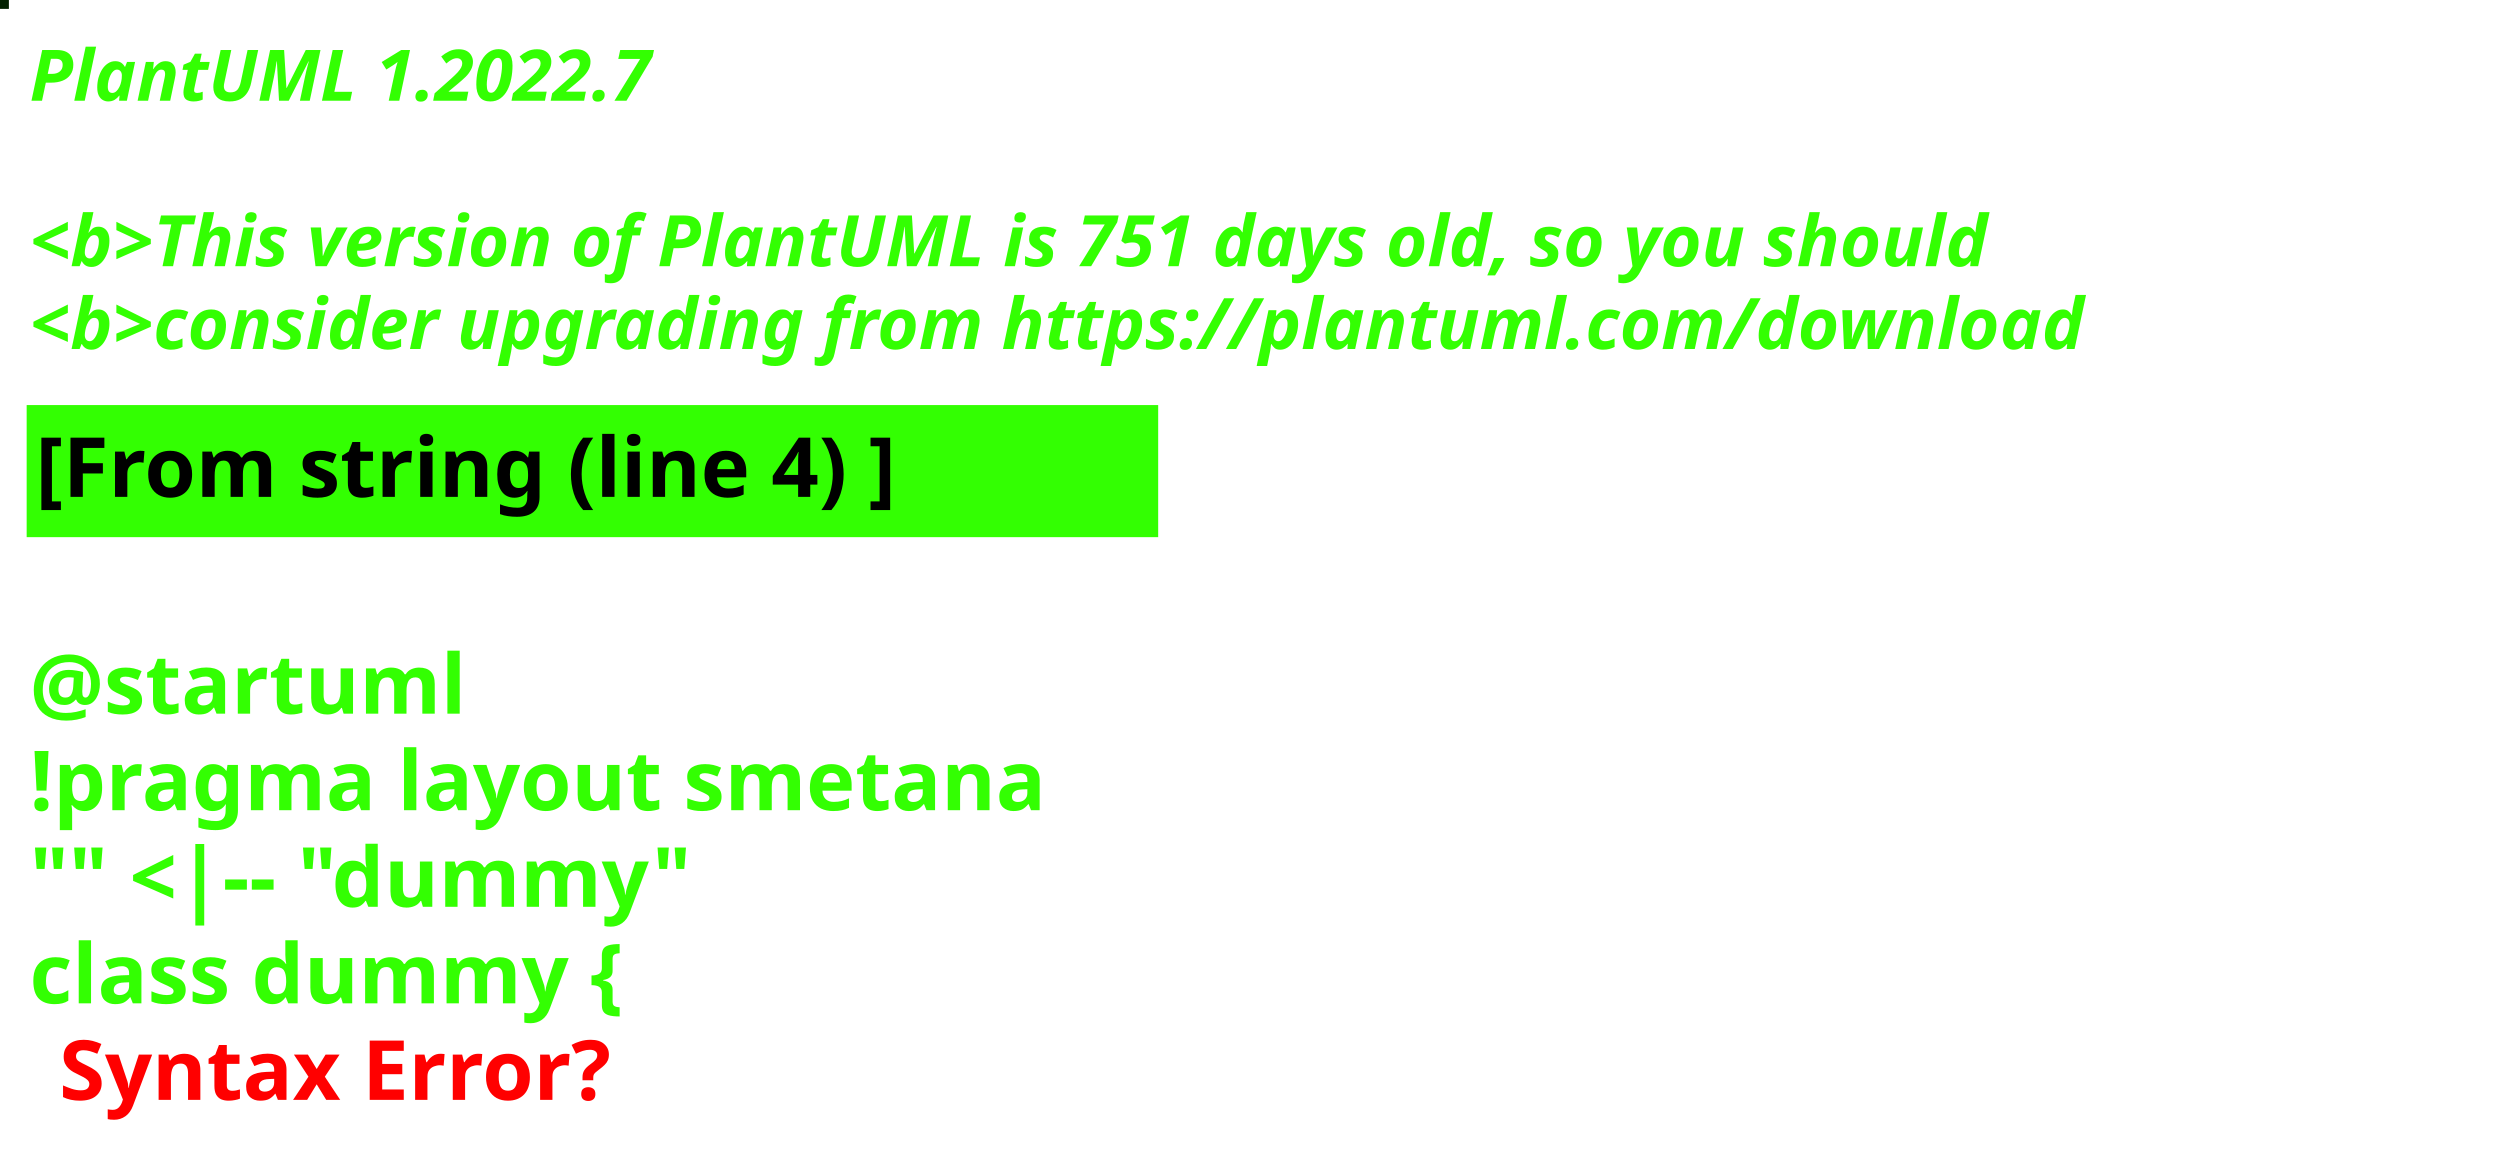
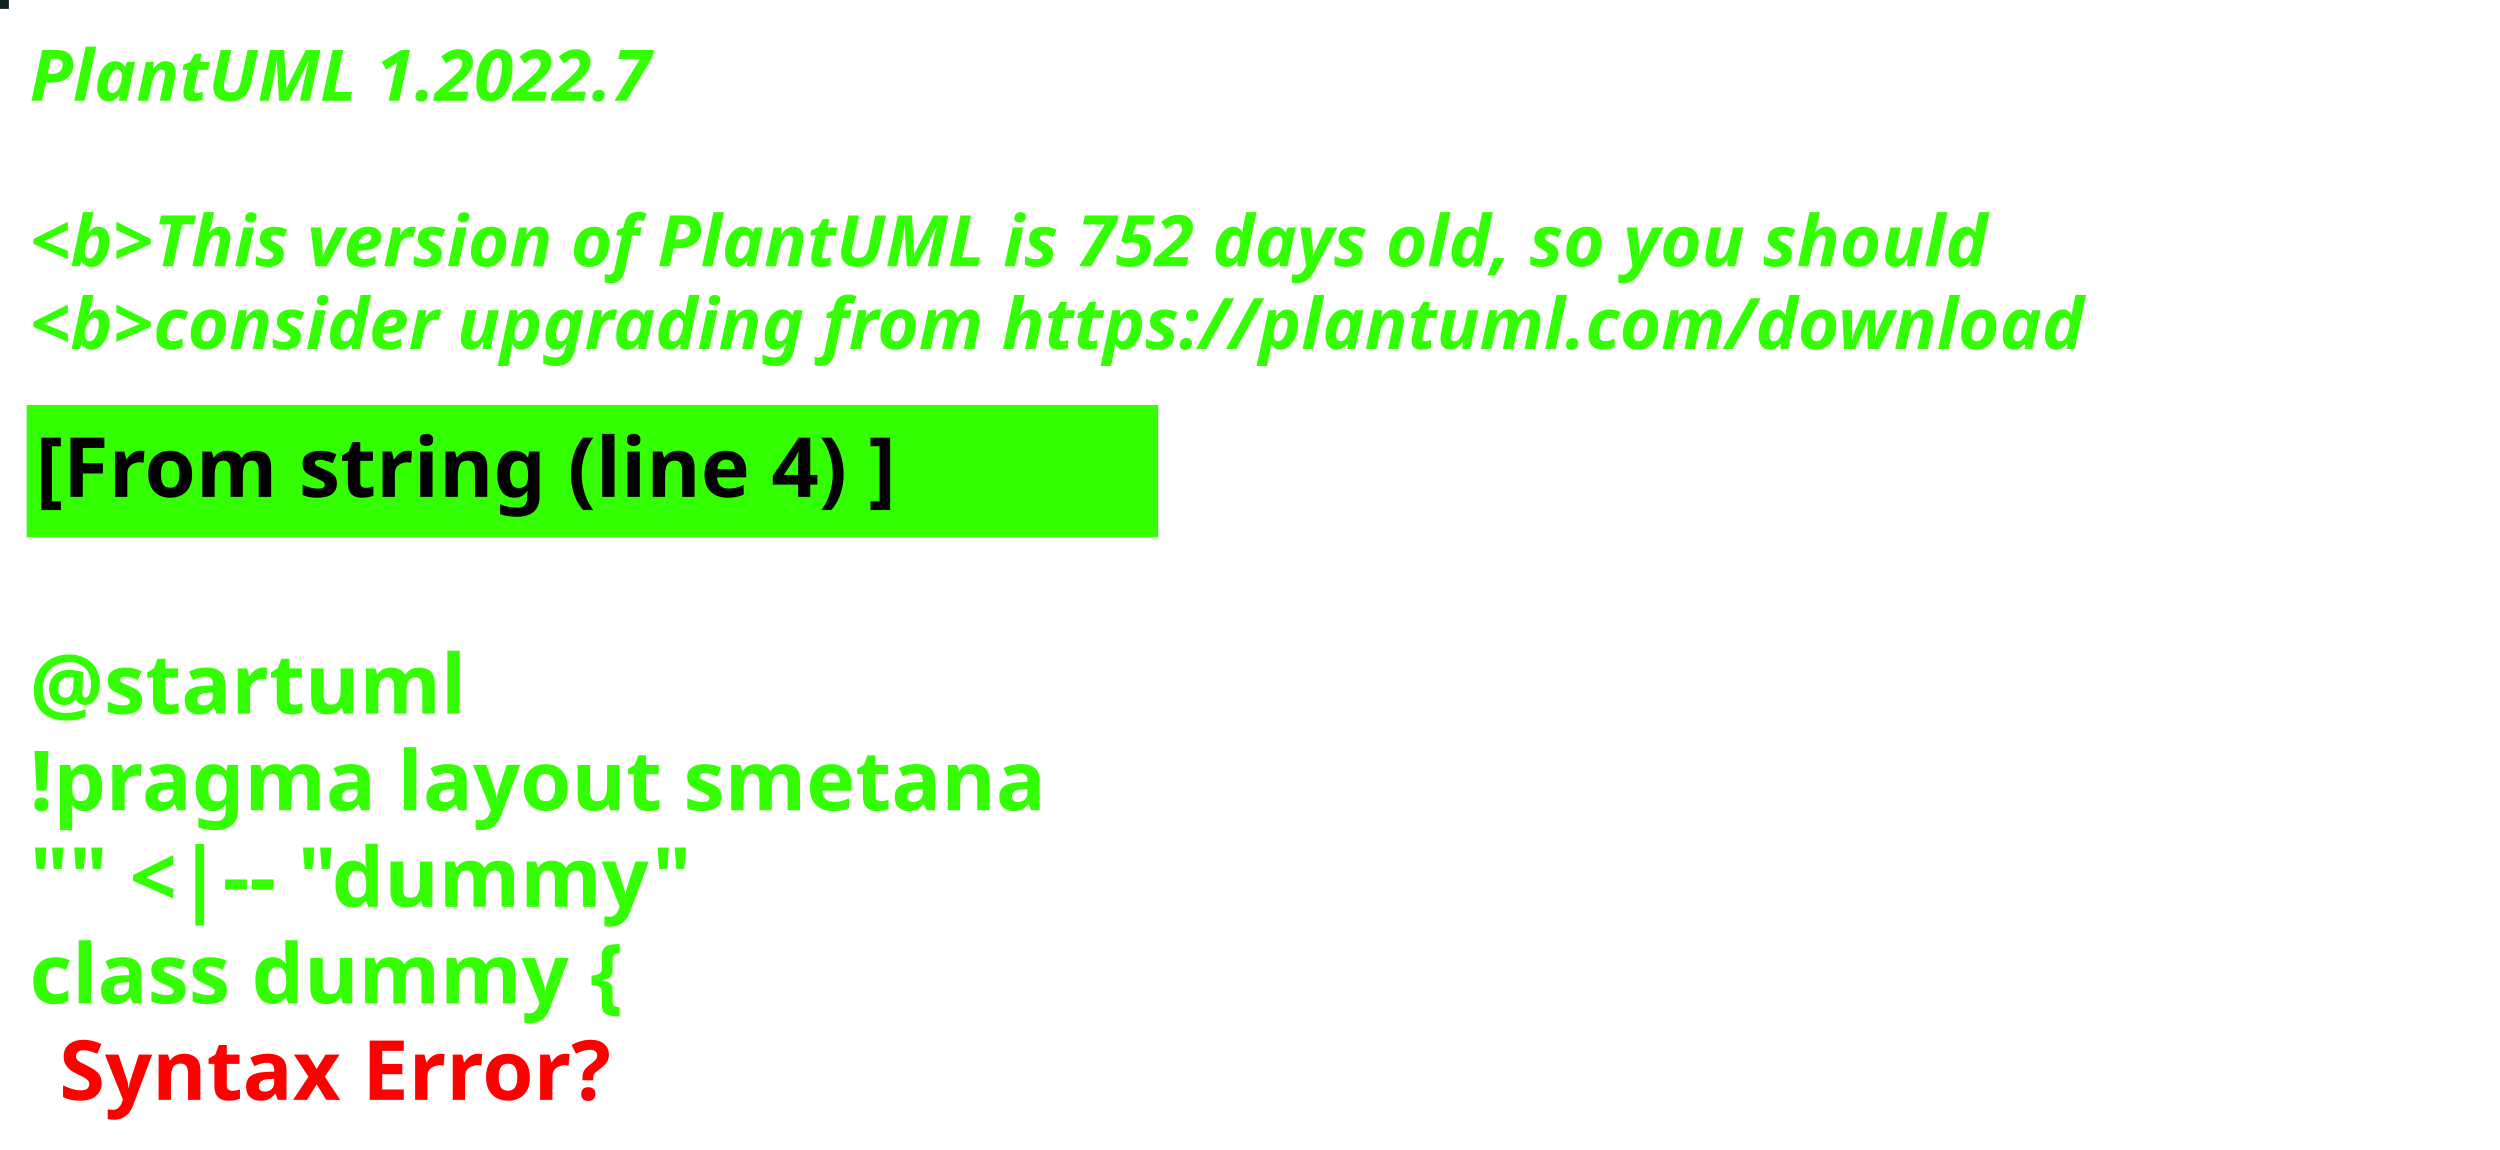
<svg xmlns="http://www.w3.org/2000/svg" contentStyleType="text/css" height="194px" preserveAspectRatio="none" style="width:422px;height:194px;background:#000000;" version="1.1" viewBox="0 0 422 194" width="422px" zoomAndPan="magnify">
  <defs />
  <g>
-     <rect fill="#022100" height="1" style="stroke:#022100;stroke-width:1.0;" width="1" x="0" y="0" />
+     <rect fill="#102122" height="1" style="stroke:#102122;stroke-width:1.0;" width="1" x="0" y="0" />
    <text fill="#33FF02" font-family="sans-serif" font-size="12" font-style="italic" font-weight="bold" lengthAdjust="spacing" textLength="127" x="5" y="17">PlantUML 1.2022.7</text>
    <text fill="#33FF02" font-family="sans-serif" font-size="12" font-style="italic" font-weight="bold" lengthAdjust="spacing" textLength="4" x="5" y="30.969"> </text>
-     <text fill="#33FF02" font-family="sans-serif" font-size="12" font-style="italic" font-weight="bold" lengthAdjust="spacing" textLength="399" x="5" y="44.938">&lt;b&gt;This version of PlantUML is 751 days old, so you should</text>
+     <text fill="#33FF02" font-family="sans-serif" font-size="12" font-style="italic" font-weight="bold" lengthAdjust="spacing" textLength="399" x="5" y="44.938">&lt;b&gt;This version of PlantUML is 752 days old, so you should</text>
    <text fill="#33FF02" font-family="sans-serif" font-size="12" font-style="italic" font-weight="bold" lengthAdjust="spacing" textLength="408" x="5" y="58.906">&lt;b&gt;consider upgrading from https://plantuml.com/download</text>
    <rect fill="#33FF02" height="21.297" style="stroke:#33FF02;stroke-width:1.0;" width="190" x="5" y="68.875" />
    <text fill="#000000" font-family="sans-serif" font-size="14" font-weight="bold" lengthAdjust="spacing" textLength="168" x="6" y="83.875">[From string (line 4) ]</text>
    <text fill="#33FF02" font-family="sans-serif" font-size="14" font-weight="bold" lengthAdjust="spacing" textLength="5" x="5" y="104.172"> </text>
    <text fill="#33FF02" font-family="sans-serif" font-size="14" font-weight="bold" lengthAdjust="spacing" textLength="79" x="5" y="120.469">@startuml</text>
    <text fill="#33FF02" font-family="sans-serif" font-size="14" font-weight="bold" lengthAdjust="spacing" textLength="190" x="5" y="136.766">!pragma layout smetana</text>
    <text fill="#33FF02" font-family="sans-serif" font-size="14" font-weight="bold" lengthAdjust="spacing" textLength="124" x="5" y="153.062">"" &lt;|-- "dummy"</text>
    <text fill="#33FF02" font-family="sans-serif" font-size="14" font-weight="bold" lengthAdjust="spacing" text-decoration="wavy underline" textLength="117" x="5" y="169.359">class dummy {</text>
    <text fill="#FF0000" font-family="sans-serif" font-size="14" font-weight="bold" lengthAdjust="spacing" textLength="106" x="10" y="185.656">Syntax Error?</text>
  </g>
</svg>
